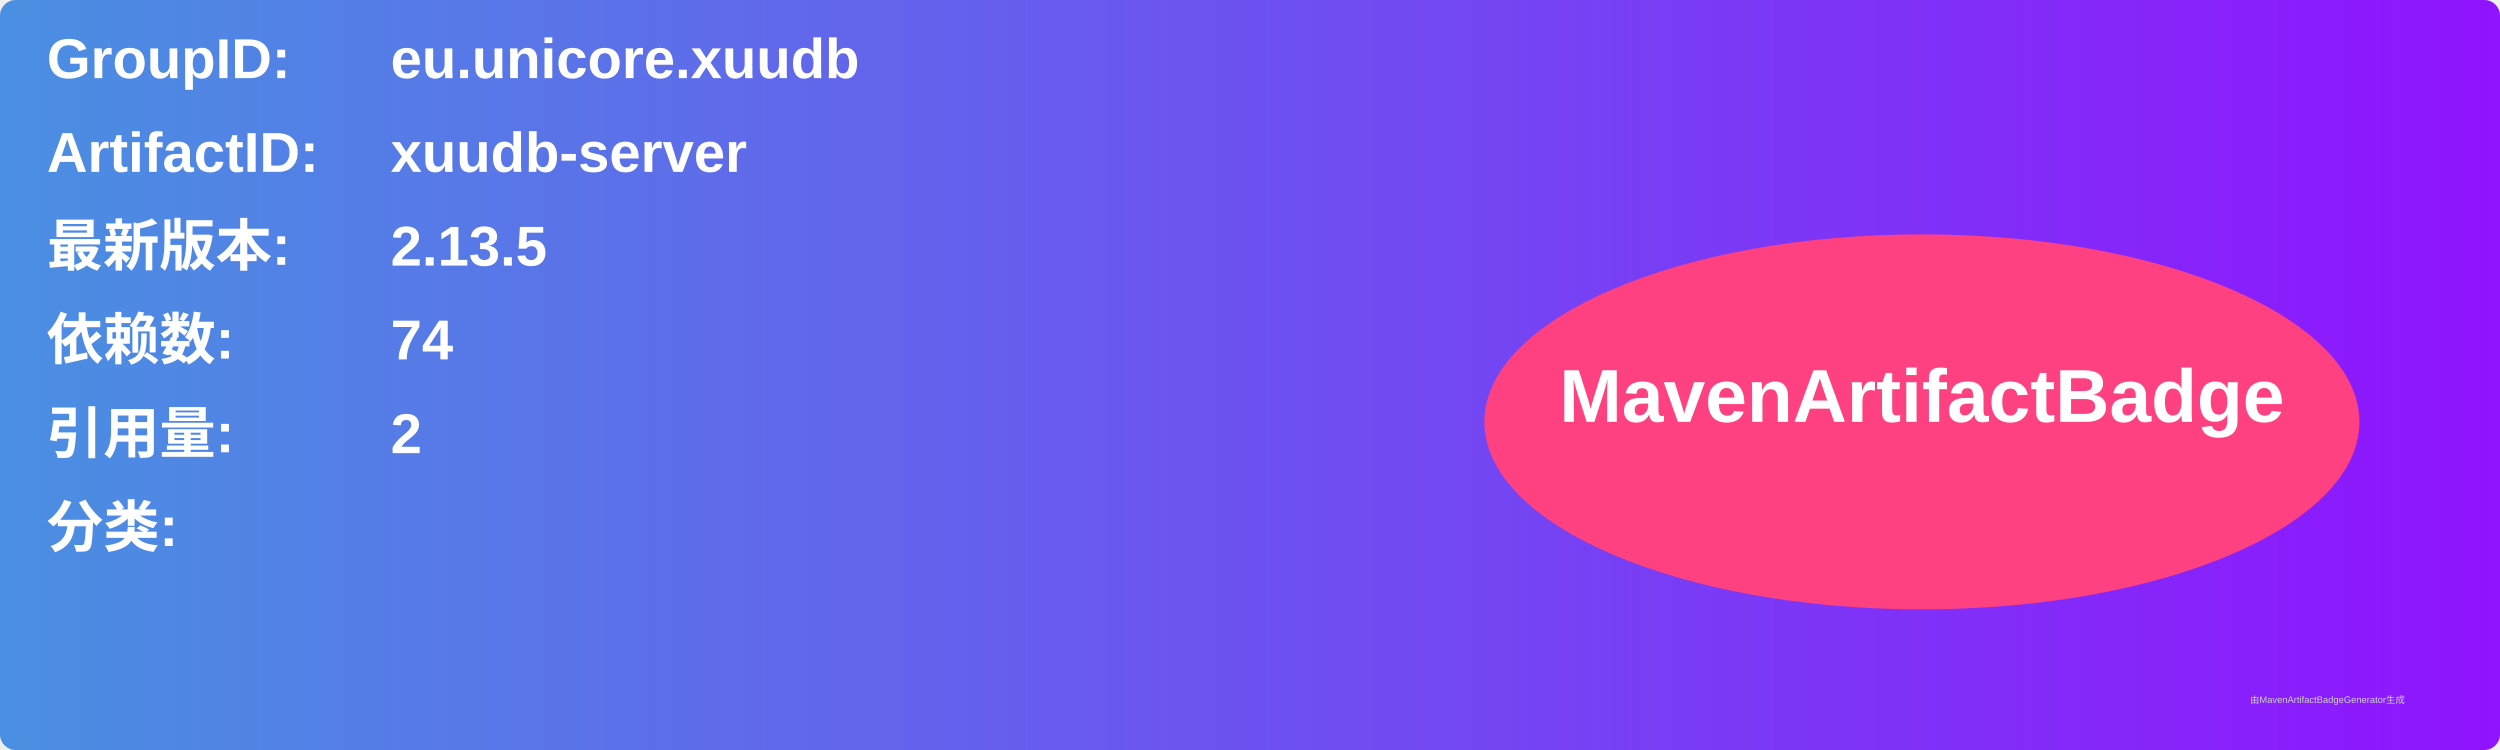
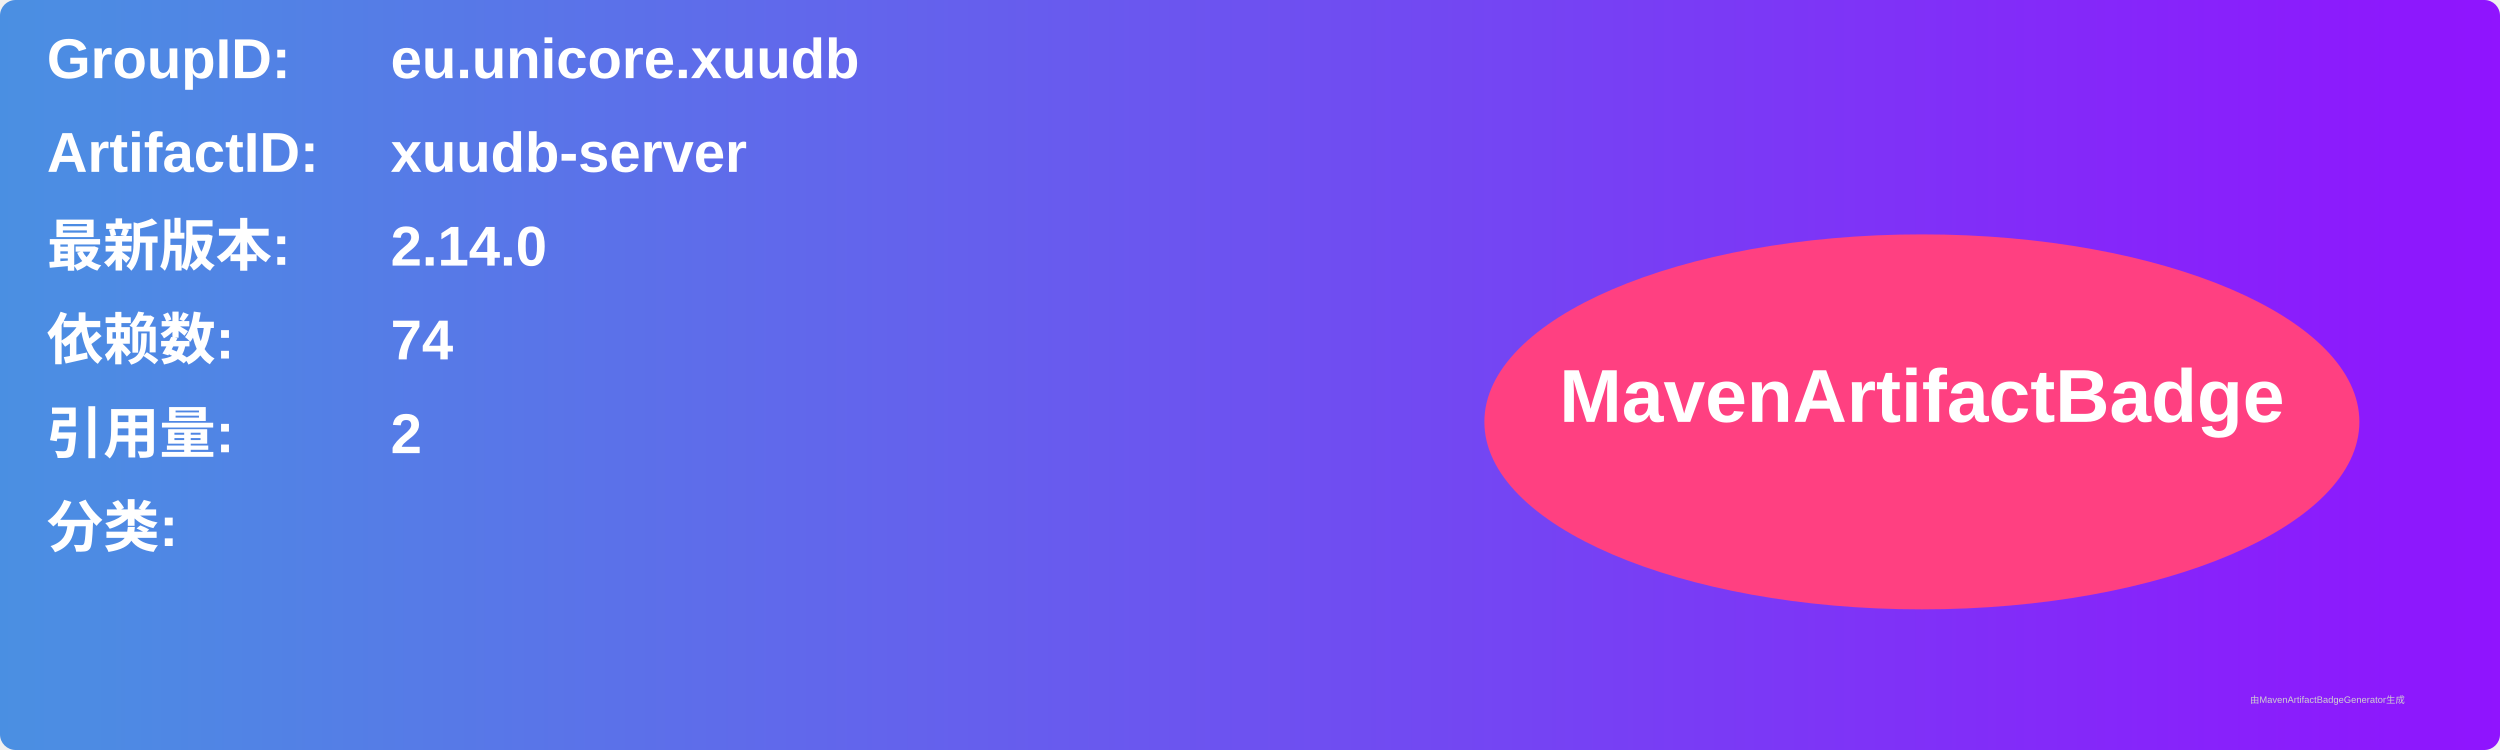
<svg xmlns="http://www.w3.org/2000/svg" width="800" height="240" viewBox="0 0 800 240">
  <linearGradient id="grad" x1="0%" y1="0%" x2="100%" y2="0%">
    <stop offset="0%" stop-color="#4a90e2" />
    <stop offset="100%" stop-color="#9013fe" />
  </linearGradient>
  <rect width="100%" height="100%" rx="5" ry="5" fill="url(#grad)" />
  <g transform="translate(15, 15)">
    <text x="0" y="10" font-family="Arial" font-size="18" fill="white" font-weight="bold" width="260">GroupID:</text>
    <text x="110" y="10" font-family="Arial" font-size="18" fill="white" font-weight="bold" width="460">eu.unicore.xuudb</text>
    <text x="0" y="40" font-family="Arial" font-size="18" fill="white" font-weight="bold" width="260">ArtifactID:</text>
    <text x="110" y="40" font-family="Arial" font-size="18" fill="white" font-weight="bold" width="460">xuudb-server</text>
    <text x="0" y="70" font-family="Arial" font-size="18" fill="white" font-weight="bold">最新版本:</text>
    <text x="110" y="70" font-family="Arial" font-size="18" fill="white" font-weight="bold">
-       <tspan font-weight="bold">2.13.5</tspan>
+       <tspan font-weight="bold">2.14.0</tspan>
    </text>
    <text x="0" y="100" font-family="Arial" font-size="18" fill="white" font-weight="bold">依赖数: </text>
    <text x="110" y="100" font-family="Arial" font-size="18" fill="white">
      <tspan font-weight="bold">74</tspan>
    </text>
    <text x="0" y="130" font-family="Arial" font-size="18" fill="white" font-weight="bold">引用量: </text>
    <text x="110" y="130" font-family="Arial" font-size="18" fill="white">
      <tspan font-weight="bold">2</tspan>
    </text>
    <text x="0" y="160" font-family="Arial" font-size="18" fill="white" font-weight="bold">分类:</text>
    <text x="10" y="190" font-family="Arial" font-size="10" fill="white">
      <tspan font-weight="bold" />
    </text>
    <ellipse cx="600" cy="120" rx="140" ry="60" fill="#ff4081" />
    <text x="600" y="120" text-anchor="middle" font-family="Arial" font-size="24" fill="white" font-weight="bold">MavenArtifactBadge</text>
  </g>
  <text x="720" y="225" font-family="Arial" font-size="3" fill="#d0d0d0">由MavenArtifactBadgeGenerator生成</text>
</svg>
